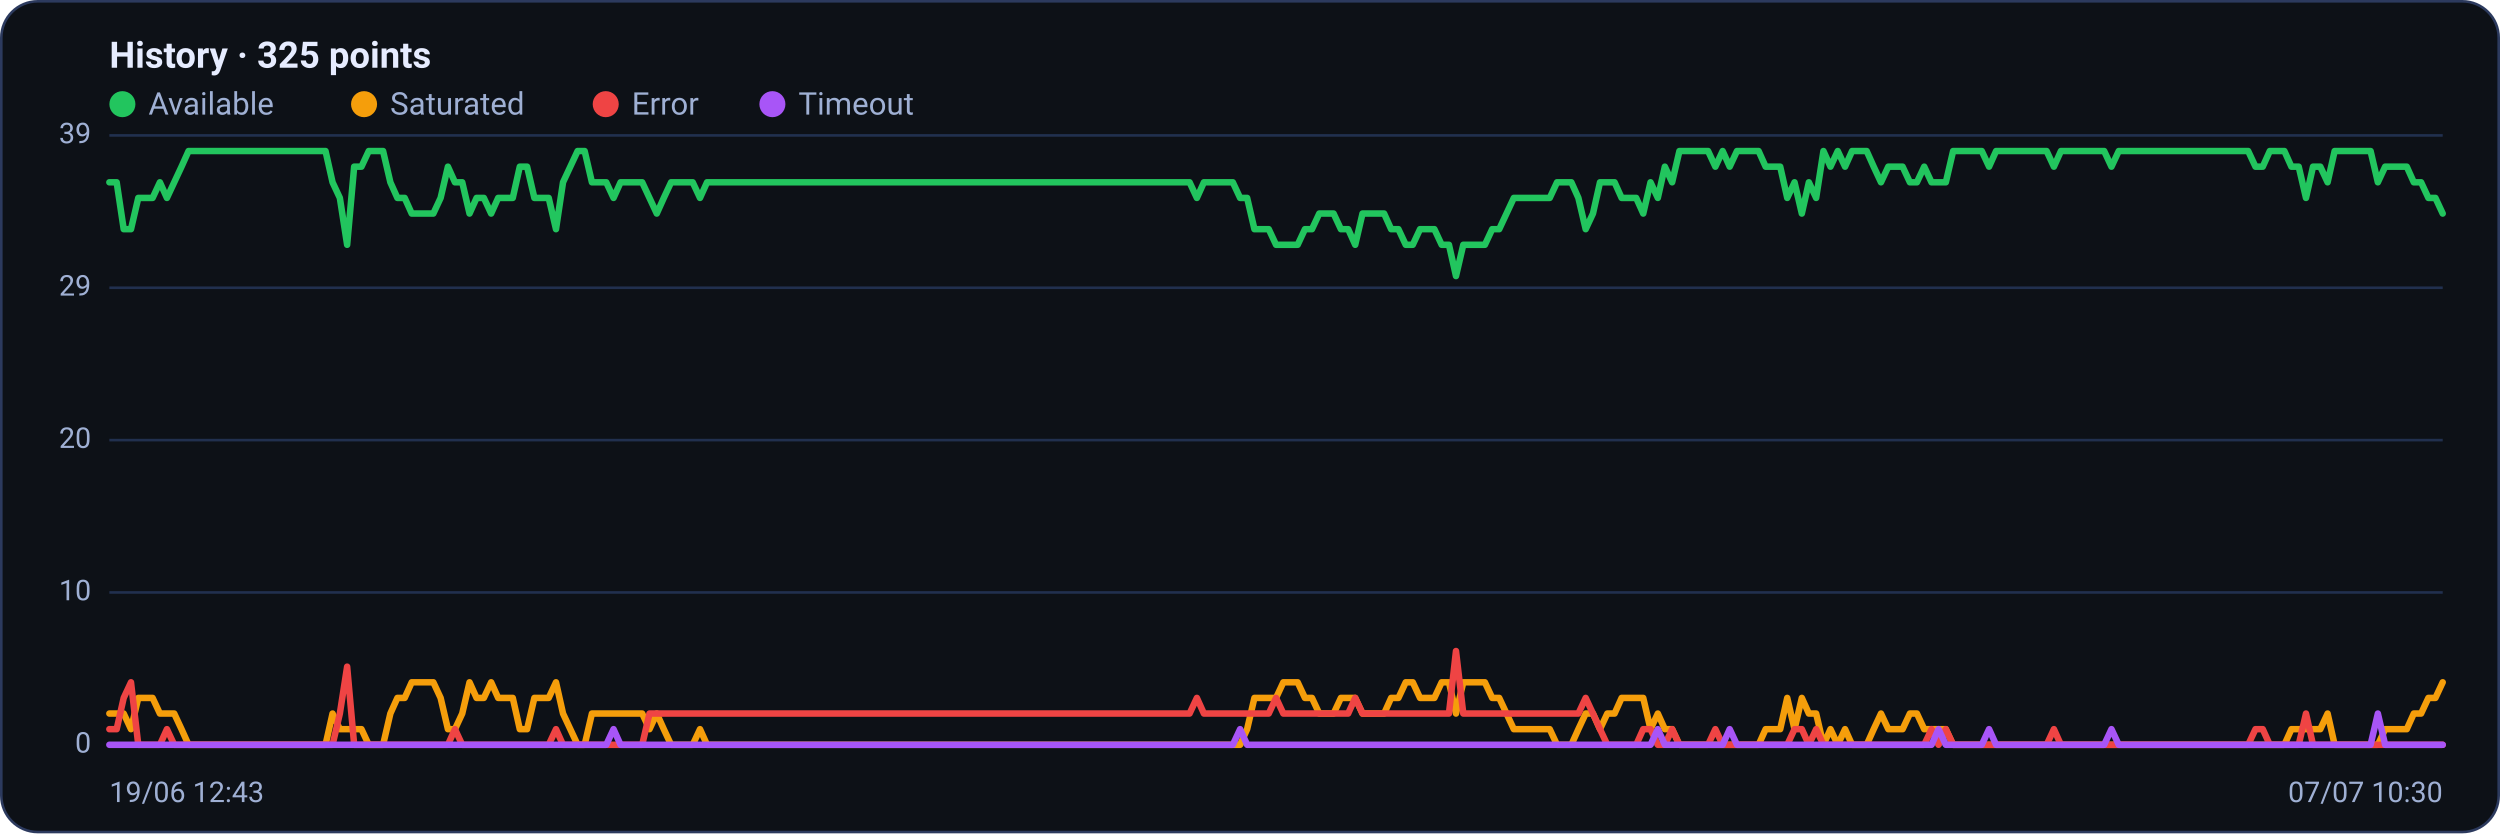
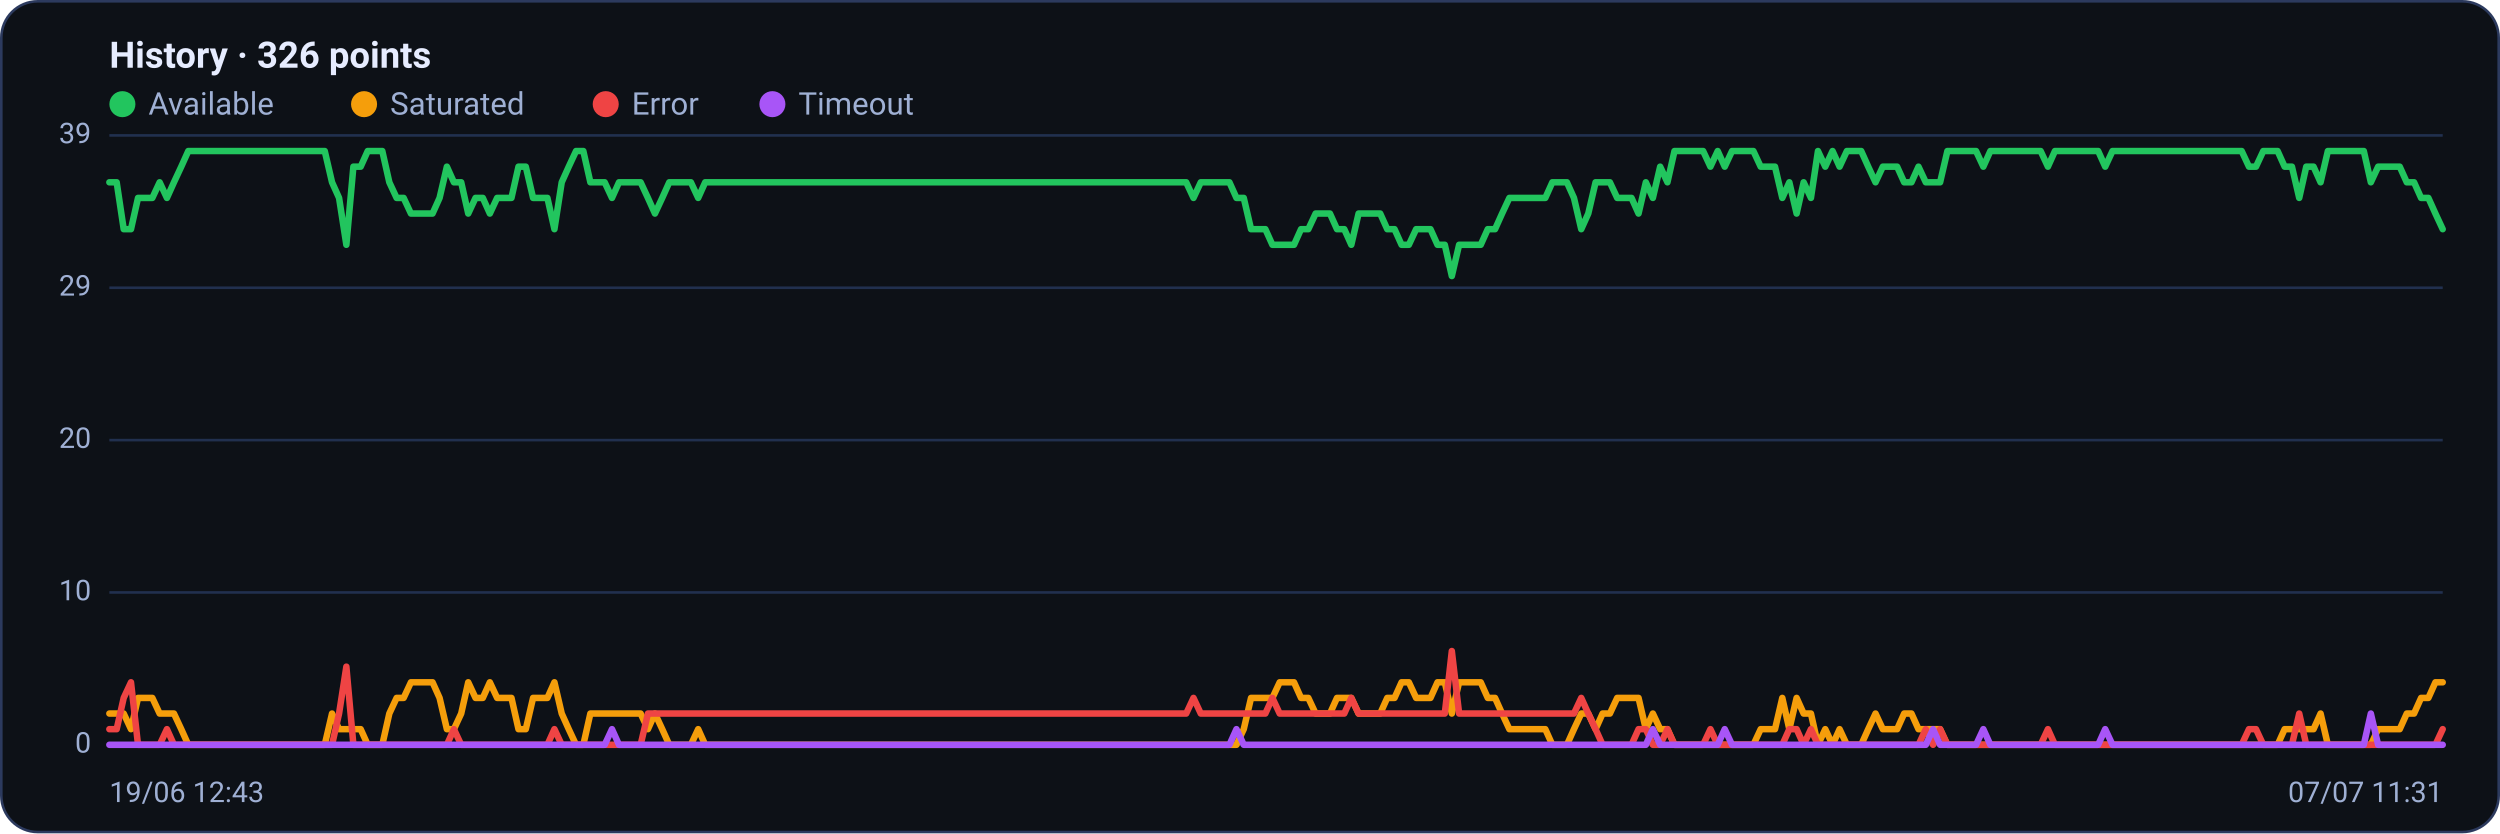
<svg xmlns="http://www.w3.org/2000/svg" viewBox="0 0 960 320" width="960" height="320" font-family="Segoe UI, system-ui, -apple-system, Roboto, Helvetica, Arial, sans-serif" role="img" aria-label="Availability history per region">
  <rect x="0.5" y="0.5" width="959" height="319" rx="14" fill="#0d1117" stroke="#2c3a5e" />
-   <text x="42" y="26" font-size="14" font-weight="600" fill="#e6ecff">History · 325 points</text>
+   <text x="42" y="26" font-size="14" font-weight="600" fill="#e6ecff">History · 326 points</text>
  <circle cx="47" cy="40" r="5" fill="#22c55e" />
  <text x="57" y="44" font-size="12" fill="#9fb0d4">Available</text>
  <circle cx="139.8" cy="40" r="5" fill="#f59e0b" />
  <text x="149.8" y="44" font-size="12" fill="#9fb0d4">Saturated</text>
  <circle cx="232.6" cy="40" r="5" fill="#ef4444" />
  <text x="242.6" y="44" font-size="12" fill="#9fb0d4">Error</text>
  <circle cx="296.6" cy="40" r="5" fill="#a855f7" />
  <text x="306.6" y="44" font-size="12" fill="#9fb0d4">Timeout</text>
  <line x1="42" y1="286.0" x2="938" y2="286.0" stroke="#21304f" stroke-width="1" />
  <text x="35" y="289.0" text-anchor="end" font-size="11" fill="#9fb0d4">0</text>
  <line x1="42" y1="227.5" x2="938" y2="227.5" stroke="#21304f" stroke-width="1" />
  <text x="35" y="230.5" text-anchor="end" font-size="11" fill="#9fb0d4">10</text>
  <line x1="42" y1="169.0" x2="938" y2="169.0" stroke="#21304f" stroke-width="1" />
  <text x="35" y="172.0" text-anchor="end" font-size="11" fill="#9fb0d4">20</text>
  <line x1="42" y1="110.5" x2="938" y2="110.5" stroke="#21304f" stroke-width="1" />
  <text x="35" y="113.5" text-anchor="end" font-size="11" fill="#9fb0d4">29</text>
  <line x1="42" y1="52.0" x2="938" y2="52.0" stroke="#21304f" stroke-width="1" />
  <text x="35" y="55.0" text-anchor="end" font-size="11" fill="#9fb0d4">39</text>
-   <polyline fill="none" stroke="#22c55e" stroke-width="2.5" stroke-linejoin="round" stroke-linecap="round" points="42.0,70.0 44.8,70.0 47.5,88.0 50.3,88.0 53.1,76.0 55.8,76.0 58.6,76.0 61.4,70.0 64.1,76.0 66.9,70.0 69.7,64.0 72.4,58.0 75.2,58.0 78.0,58.0 80.7,58.0 83.5,58.0 86.2,58.0 89.0,58.0 91.8,58.0 94.5,58.0 97.3,58.0 100.1,58.0 102.8,58.0 105.6,58.0 108.4,58.0 111.1,58.0 113.9,58.0 116.7,58.0 119.4,58.0 122.2,58.0 125.0,58.0 127.7,70.0 130.5,76.0 133.3,94.0 136.0,64.0 138.8,64.0 141.6,58.0 144.3,58.0 147.1,58.0 149.9,70.0 152.6,76.0 155.4,76.0 158.1,82.0 160.9,82.0 163.7,82.0 166.4,82.0 169.2,76.0 172.0,64.0 174.7,70.0 177.5,70.0 180.3,82.0 183.0,76.0 185.8,76.0 188.6,82.0 191.3,76.0 194.1,76.0 196.9,76.0 199.6,64.0 202.4,64.0 205.2,76.0 207.9,76.0 210.7,76.0 213.5,88.0 216.2,70.0 219.0,64.0 221.8,58.0 224.5,58.0 227.3,70.0 230.0,70.0 232.8,70.0 235.6,76.0 238.3,70.0 241.1,70.0 243.9,70.0 246.6,70.0 249.4,76.0 252.2,82.0 254.9,76.0 257.7,70.0 260.5,70.0 263.2,70.0 266.0,70.0 268.8,76.0 271.5,70.0 274.3,70.0 277.1,70.0 279.8,70.0 282.6,70.0 285.4,70.0 288.1,70.0 290.9,70.0 293.7,70.0 296.4,70.0 299.2,70.0 302.0,70.0 304.7,70.0 307.5,70.0 310.2,70.0 313.0,70.0 315.8,70.0 318.5,70.0 321.3,70.0 324.1,70.0 326.8,70.0 329.6,70.0 332.4,70.0 335.1,70.0 337.9,70.0 340.7,70.0 343.4,70.0 346.2,70.0 349.0,70.0 351.7,70.0 354.5,70.0 357.3,70.0 360.0,70.0 362.8,70.0 365.6,70.0 368.3,70.0 371.1,70.0 373.9,70.0 376.6,70.0 379.4,70.0 382.1,70.0 384.9,70.0 387.7,70.0 390.4,70.0 393.2,70.0 396.0,70.0 398.7,70.0 401.5,70.0 404.3,70.0 407.0,70.0 409.8,70.0 412.6,70.0 415.3,70.0 418.1,70.0 420.9,70.0 423.6,70.0 426.4,70.0 429.2,70.0 431.9,70.0 434.7,70.0 437.5,70.0 440.2,70.0 443.0,70.0 445.8,70.0 448.5,70.0 451.3,70.0 454.0,70.0 456.8,70.0 459.6,76.0 462.3,70.0 465.1,70.0 467.9,70.0 470.6,70.0 473.4,70.0 476.2,76.0 478.9,76.0 481.7,88.0 484.5,88.0 487.2,88.0 490.0,94.0 492.8,94.0 495.5,94.0 498.3,94.0 501.1,88.0 503.8,88.0 506.6,82.0 509.4,82.0 512.1,82.0 514.9,88.0 517.7,88.0 520.4,94.0 523.2,82.0 526.0,82.0 528.7,82.0 531.5,82.0 534.2,88.0 537.0,88.0 539.8,94.0 542.5,94.0 545.3,88.0 548.1,88.0 550.8,88.0 553.6,94.0 556.4,94.0 559.1,106.0 561.9,94.0 564.7,94.0 567.4,94.0 570.2,94.0 573.0,88.0 575.7,88.0 578.5,82.0 581.3,76.0 584.0,76.0 586.8,76.0 589.6,76.0 592.3,76.0 595.1,76.0 597.9,70.0 600.6,70.0 603.4,70.0 606.1,76.0 608.9,88.0 611.7,82.0 614.4,70.0 617.2,70.0 620.0,70.0 622.7,76.0 625.5,76.0 628.3,76.0 631.0,82.0 633.8,70.0 636.6,76.0 639.3,64.0 642.1,70.0 644.9,58.0 647.6,58.0 650.4,58.0 653.2,58.0 655.9,58.0 658.7,64.0 661.5,58.0 664.2,64.0 667.0,58.0 669.8,58.0 672.5,58.0 675.3,58.0 678.0,64.0 680.8,64.0 683.6,64.0 686.3,76.0 689.1,70.0 691.9,82.0 694.6,70.0 697.4,76.0 700.2,58.0 702.9,64.0 705.7,58.0 708.5,64.0 711.2,58.0 714.0,58.0 716.8,58.0 719.5,64.0 722.3,70.0 725.1,64.0 727.8,64.0 730.6,64.0 733.4,70.0 736.1,70.0 738.9,64.0 741.7,70.0 744.4,70.0 747.2,70.0 750.0,58.0 752.7,58.0 755.5,58.0 758.2,58.0 761.0,58.0 763.8,64.0 766.5,58.0 769.3,58.0 772.1,58.0 774.8,58.0 777.6,58.0 780.4,58.0 783.1,58.0 785.9,58.0 788.7,64.0 791.4,58.0 794.2,58.0 797.0,58.0 799.7,58.0 802.5,58.0 805.3,58.0 808.0,58.0 810.8,64.0 813.6,58.0 816.3,58.0 819.1,58.0 821.9,58.0 824.6,58.0 827.4,58.0 830.1,58.0 832.9,58.0 835.7,58.0 838.4,58.0 841.2,58.0 844.0,58.0 846.7,58.0 849.5,58.0 852.3,58.0 855.0,58.0 857.8,58.0 860.6,58.0 863.3,58.0 866.1,64.0 868.9,64.0 871.6,58.0 874.4,58.0 877.2,58.0 879.9,64.0 882.7,64.0 885.5,76.0 888.2,64.0 891.0,64.0 893.8,70.0 896.5,58.0 899.3,58.0 902.0,58.0 904.8,58.0 907.6,58.0 910.3,58.0 913.1,70.0 915.9,64.0 918.6,64.0 921.4,64.0 924.2,64.0 926.9,70.0 929.7,70.0 932.5,76.0 935.2,76.0 938.0,82.0" />
-   <polyline fill="none" stroke="#f59e0b" stroke-width="2.5" stroke-linejoin="round" stroke-linecap="round" points="42.0,274.0 44.8,274.0 47.5,274.0 50.3,280.0 53.1,268.0 55.8,268.0 58.6,268.0 61.4,274.0 64.1,274.0 66.9,274.0 69.7,280.0 72.4,286.0 75.2,286.0 78.0,286.0 80.7,286.0 83.5,286.0 86.2,286.0 89.0,286.0 91.8,286.0 94.5,286.0 97.3,286.0 100.1,286.0 102.8,286.0 105.6,286.0 108.4,286.0 111.1,286.0 113.9,286.0 116.7,286.0 119.4,286.0 122.2,286.0 125.0,286.0 127.7,274.0 130.5,280.0 133.3,280.0 136.0,280.0 138.8,280.0 141.6,286.0 144.3,286.0 147.1,286.0 149.9,274.0 152.6,268.0 155.4,268.0 158.1,262.0 160.9,262.0 163.7,262.0 166.4,262.0 169.2,268.0 172.0,280.0 174.7,280.0 177.5,274.0 180.3,262.0 183.0,268.0 185.8,268.0 188.6,262.0 191.3,268.0 194.1,268.0 196.9,268.0 199.6,280.0 202.4,280.0 205.2,268.0 207.9,268.0 210.7,268.0 213.5,262.0 216.2,274.0 219.0,280.0 221.8,286.0 224.5,286.0 227.3,274.0 230.0,274.0 232.8,274.0 235.6,274.0 238.3,274.0 241.1,274.0 243.9,274.0 246.6,274.0 249.4,280.0 252.2,274.0 254.9,280.0 257.7,286.0 260.5,286.0 263.2,286.0 266.0,286.0 268.8,280.0 271.5,286.0 274.3,286.0 277.1,286.0 279.8,286.0 282.6,286.0 285.4,286.0 288.1,286.0 290.9,286.0 293.7,286.0 296.4,286.0 299.2,286.0 302.0,286.0 304.7,286.0 307.5,286.0 310.2,286.0 313.0,286.0 315.8,286.0 318.5,286.0 321.3,286.0 324.1,286.0 326.8,286.0 329.6,286.0 332.4,286.0 335.1,286.0 337.9,286.0 340.7,286.0 343.4,286.0 346.2,286.0 349.0,286.0 351.7,286.0 354.5,286.0 357.3,286.0 360.0,286.0 362.8,286.0 365.6,286.0 368.3,286.0 371.1,286.0 373.9,286.0 376.6,286.0 379.4,286.0 382.1,286.0 384.9,286.0 387.7,286.0 390.4,286.0 393.2,286.0 396.0,286.0 398.7,286.0 401.5,286.0 404.3,286.0 407.0,286.0 409.8,286.0 412.6,286.0 415.3,286.0 418.1,286.0 420.9,286.0 423.6,286.0 426.4,286.0 429.2,286.0 431.9,286.0 434.7,286.0 437.5,286.0 440.2,286.0 443.0,286.0 445.8,286.0 448.5,286.0 451.3,286.0 454.0,286.0 456.8,286.0 459.6,286.0 462.3,286.0 465.1,286.0 467.9,286.0 470.6,286.0 473.4,286.0 476.2,286.0 478.9,280.0 481.7,268.0 484.5,268.0 487.2,268.0 490.0,268.0 492.8,262.0 495.5,262.0 498.3,262.0 501.1,268.0 503.8,268.0 506.6,274.0 509.4,274.0 512.1,274.0 514.9,268.0 517.7,268.0 520.4,268.0 523.2,274.0 526.0,274.0 528.7,274.0 531.5,274.0 534.2,268.0 537.0,268.0 539.8,262.0 542.5,262.0 545.3,268.0 548.1,268.0 550.8,268.0 553.6,262.0 556.4,262.0 559.1,274.0 561.9,262.0 564.7,262.0 567.4,262.0 570.2,262.0 573.0,268.0 575.7,268.0 578.5,274.0 581.3,280.0 584.0,280.0 586.8,280.0 589.6,280.0 592.3,280.0 595.1,280.0 597.9,286.0 600.6,286.0 603.4,286.0 606.1,280.0 608.9,274.0 611.7,274.0 614.4,280.0 617.2,274.0 620.0,274.0 622.7,268.0 625.5,268.0 628.3,268.0 631.0,268.0 633.8,280.0 636.6,274.0 639.3,280.0 642.1,280.0 644.9,286.0 647.6,286.0 650.4,286.0 653.2,286.0 655.9,286.0 658.7,286.0 661.5,286.0 664.2,286.0 667.0,286.0 669.8,286.0 672.5,286.0 675.3,286.0 678.0,280.0 680.8,280.0 683.6,280.0 686.3,268.0 689.1,280.0 691.9,268.0 694.6,274.0 697.4,274.0 700.2,286.0 702.9,280.0 705.7,286.0 708.5,280.0 711.2,286.0 714.0,286.0 716.8,286.0 719.5,280.0 722.3,274.0 725.1,280.0 727.8,280.0 730.6,280.0 733.4,274.0 736.1,274.0 738.9,280.0 741.7,280.0 744.4,280.0 747.2,280.0 750.0,286.0 752.7,286.0 755.5,286.0 758.2,286.0 761.0,286.0 763.8,286.0 766.5,286.0 769.3,286.0 772.1,286.0 774.8,286.0 777.6,286.0 780.4,286.0 783.1,286.0 785.9,286.0 788.7,286.0 791.4,286.0 794.2,286.0 797.0,286.0 799.7,286.0 802.5,286.0 805.3,286.0 808.0,286.0 810.8,286.0 813.6,286.0 816.3,286.0 819.1,286.0 821.9,286.0 824.6,286.0 827.4,286.0 830.1,286.0 832.9,286.0 835.7,286.0 838.4,286.0 841.2,286.0 844.0,286.0 846.7,286.0 849.5,286.0 852.3,286.0 855.0,286.0 857.8,286.0 860.6,286.0 863.3,286.0 866.1,286.0 868.9,286.0 871.6,286.0 874.4,286.0 877.2,286.0 879.9,280.0 882.7,280.0 885.5,280.0 888.2,280.0 891.0,280.0 893.8,274.0 896.5,286.0 899.3,286.0 902.0,286.0 904.8,286.0 907.6,286.0 910.3,286.0 913.1,286.0 915.9,280.0 918.6,280.0 921.4,280.0 924.2,280.0 926.9,274.0 929.7,274.0 932.5,268.0 935.2,268.0 938.0,262.0" />
-   <polyline fill="none" stroke="#ef4444" stroke-width="2.5" stroke-linejoin="round" stroke-linecap="round" points="42.0,280.0 44.8,280.0 47.5,268.0 50.3,262.0 53.1,286.0 55.8,286.0 58.6,286.0 61.4,286.0 64.1,280.0 66.9,286.0 69.7,286.0 72.4,286.0 75.2,286.0 78.0,286.0 80.7,286.0 83.5,286.0 86.2,286.0 89.0,286.0 91.8,286.0 94.5,286.0 97.3,286.0 100.1,286.0 102.8,286.0 105.6,286.0 108.4,286.0 111.1,286.0 113.9,286.0 116.7,286.0 119.4,286.0 122.2,286.0 125.0,286.0 127.7,286.0 130.5,274.0 133.3,256.0 136.0,286.0 138.8,286.0 141.6,286.0 144.3,286.0 147.1,286.0 149.9,286.0 152.6,286.0 155.4,286.0 158.1,286.0 160.9,286.0 163.7,286.0 166.4,286.0 169.2,286.0 172.0,286.0 174.7,280.0 177.5,286.0 180.3,286.0 183.0,286.0 185.8,286.0 188.6,286.0 191.3,286.0 194.1,286.0 196.9,286.0 199.6,286.0 202.4,286.0 205.2,286.0 207.9,286.0 210.7,286.0 213.5,280.0 216.2,286.0 219.0,286.0 221.8,286.0 224.5,286.0 227.3,286.0 230.0,286.0 232.8,286.0 235.6,286.0 238.3,286.0 241.1,286.0 243.9,286.0 246.6,286.0 249.4,274.0 252.2,274.0 254.9,274.0 257.7,274.0 260.5,274.0 263.2,274.0 266.0,274.0 268.8,274.0 271.5,274.0 274.3,274.0 277.1,274.0 279.8,274.0 282.6,274.0 285.4,274.0 288.1,274.0 290.9,274.0 293.7,274.0 296.4,274.0 299.2,274.0 302.0,274.0 304.7,274.0 307.5,274.0 310.2,274.0 313.0,274.0 315.8,274.0 318.5,274.0 321.3,274.0 324.1,274.0 326.8,274.0 329.6,274.0 332.4,274.0 335.1,274.0 337.9,274.0 340.7,274.0 343.4,274.0 346.2,274.0 349.0,274.0 351.7,274.0 354.5,274.0 357.3,274.0 360.0,274.0 362.8,274.0 365.6,274.0 368.3,274.0 371.1,274.0 373.9,274.0 376.6,274.0 379.4,274.0 382.1,274.0 384.9,274.0 387.7,274.0 390.4,274.0 393.2,274.0 396.0,274.0 398.7,274.0 401.5,274.0 404.3,274.0 407.0,274.0 409.8,274.0 412.6,274.0 415.3,274.0 418.1,274.0 420.9,274.0 423.6,274.0 426.4,274.0 429.2,274.0 431.9,274.0 434.7,274.0 437.5,274.0 440.2,274.0 443.0,274.0 445.8,274.0 448.5,274.0 451.3,274.0 454.0,274.0 456.8,274.0 459.6,268.0 462.3,274.0 465.1,274.0 467.9,274.0 470.6,274.0 473.4,274.0 476.2,274.0 478.9,274.0 481.7,274.0 484.5,274.0 487.2,274.0 490.0,268.0 492.8,274.0 495.5,274.0 498.3,274.0 501.1,274.0 503.8,274.0 506.6,274.0 509.4,274.0 512.1,274.0 514.9,274.0 517.7,274.0 520.4,268.0 523.2,274.0 526.0,274.0 528.7,274.0 531.5,274.0 534.2,274.0 537.0,274.0 539.8,274.0 542.5,274.0 545.3,274.0 548.1,274.0 550.8,274.0 553.6,274.0 556.4,274.0 559.1,250.0 561.9,274.0 564.7,274.0 567.4,274.0 570.2,274.0 573.0,274.0 575.7,274.0 578.5,274.0 581.3,274.0 584.0,274.0 586.8,274.0 589.6,274.0 592.3,274.0 595.1,274.0 597.9,274.0 600.6,274.0 603.4,274.0 606.1,274.0 608.9,268.0 611.7,274.0 614.4,280.0 617.2,286.0 620.0,286.0 622.7,286.0 625.5,286.0 628.3,286.0 631.0,280.0 633.8,280.0 636.6,286.0 639.3,286.0 642.1,280.0 644.9,286.0 647.6,286.0 650.4,286.0 653.2,286.0 655.9,286.0 658.7,280.0 661.5,286.0 664.2,286.0 667.0,286.0 669.8,286.0 672.5,286.0 675.3,286.0 678.0,286.0 680.8,286.0 683.6,286.0 686.3,286.0 689.1,280.0 691.9,280.0 694.6,286.0 697.4,280.0 700.2,286.0 702.9,286.0 705.7,286.0 708.5,286.0 711.2,286.0 714.0,286.0 716.8,286.0 719.5,286.0 722.3,286.0 725.1,286.0 727.8,286.0 730.6,286.0 733.4,286.0 736.1,286.0 738.9,286.0 741.7,280.0 744.4,286.0 747.2,280.0 750.0,286.0 752.7,286.0 755.5,286.0 758.2,286.0 761.0,286.0 763.8,286.0 766.5,286.0 769.3,286.0 772.1,286.0 774.8,286.0 777.6,286.0 780.4,286.0 783.1,286.0 785.9,286.0 788.7,280.0 791.4,286.0 794.2,286.0 797.0,286.0 799.7,286.0 802.5,286.0 805.3,286.0 808.0,286.0 810.8,286.0 813.6,286.0 816.3,286.0 819.1,286.0 821.9,286.0 824.6,286.0 827.4,286.0 830.1,286.0 832.9,286.0 835.7,286.0 838.4,286.0 841.2,286.0 844.0,286.0 846.7,286.0 849.5,286.0 852.3,286.0 855.0,286.0 857.8,286.0 860.6,286.0 863.3,286.0 866.1,280.0 868.9,280.0 871.6,286.0 874.4,286.0 877.2,286.0 879.9,286.0 882.7,286.0 885.5,274.0 888.2,286.0 891.0,286.0 893.8,286.0 896.5,286.0 899.3,286.0 902.0,286.0 904.8,286.0 907.6,286.0 910.3,286.0 913.1,286.0 915.9,286.0 918.6,286.0 921.4,286.0 924.2,286.0 926.9,286.0 929.7,286.0 932.5,286.0 935.2,286.0 938.0,286.0" />
-   <polyline fill="none" stroke="#a855f7" stroke-width="2.5" stroke-linejoin="round" stroke-linecap="round" points="42.0,286.0 44.8,286.0 47.5,286.0 50.3,286.0 53.1,286.0 55.8,286.0 58.6,286.0 61.4,286.0 64.1,286.0 66.9,286.0 69.7,286.0 72.4,286.0 75.2,286.0 78.0,286.0 80.7,286.0 83.5,286.0 86.2,286.0 89.0,286.0 91.8,286.0 94.5,286.0 97.3,286.0 100.1,286.0 102.8,286.0 105.6,286.0 108.4,286.0 111.1,286.0 113.9,286.0 116.7,286.0 119.4,286.0 122.2,286.0 125.0,286.0 127.7,286.0 130.5,286.0 133.3,286.0 136.0,286.0 138.8,286.0 141.6,286.0 144.3,286.0 147.1,286.0 149.9,286.0 152.6,286.0 155.4,286.0 158.1,286.0 160.9,286.0 163.7,286.0 166.4,286.0 169.2,286.0 172.0,286.0 174.7,286.0 177.5,286.0 180.3,286.0 183.0,286.0 185.8,286.0 188.6,286.0 191.3,286.0 194.1,286.0 196.9,286.0 199.6,286.0 202.4,286.0 205.2,286.0 207.9,286.0 210.7,286.0 213.5,286.0 216.2,286.0 219.0,286.0 221.8,286.0 224.5,286.0 227.3,286.0 230.0,286.0 232.8,286.0 235.6,280.0 238.3,286.0 241.1,286.0 243.9,286.0 246.6,286.0 249.4,286.0 252.2,286.0 254.9,286.0 257.7,286.0 260.5,286.0 263.2,286.0 266.0,286.0 268.8,286.0 271.5,286.0 274.3,286.0 277.1,286.0 279.8,286.0 282.6,286.0 285.4,286.0 288.1,286.0 290.9,286.0 293.7,286.0 296.4,286.0 299.2,286.0 302.0,286.0 304.7,286.0 307.5,286.0 310.2,286.0 313.0,286.0 315.8,286.0 318.5,286.0 321.3,286.0 324.1,286.0 326.8,286.0 329.6,286.0 332.4,286.0 335.1,286.0 337.9,286.0 340.7,286.0 343.4,286.0 346.2,286.0 349.0,286.0 351.7,286.0 354.5,286.0 357.3,286.0 360.0,286.0 362.8,286.0 365.6,286.0 368.3,286.0 371.1,286.0 373.9,286.0 376.6,286.0 379.4,286.0 382.1,286.0 384.9,286.0 387.7,286.0 390.4,286.0 393.2,286.0 396.0,286.0 398.7,286.0 401.5,286.0 404.3,286.0 407.0,286.0 409.8,286.0 412.6,286.0 415.3,286.0 418.1,286.0 420.9,286.0 423.6,286.0 426.4,286.0 429.2,286.0 431.9,286.0 434.7,286.0 437.5,286.0 440.2,286.0 443.0,286.0 445.8,286.0 448.5,286.0 451.3,286.0 454.0,286.0 456.8,286.0 459.6,286.0 462.3,286.0 465.1,286.0 467.9,286.0 470.6,286.0 473.4,286.0 476.2,280.0 478.9,286.0 481.7,286.0 484.5,286.0 487.2,286.0 490.0,286.0 492.8,286.0 495.5,286.0 498.3,286.0 501.1,286.0 503.8,286.0 506.6,286.0 509.4,286.0 512.1,286.0 514.9,286.0 517.7,286.0 520.4,286.0 523.2,286.0 526.0,286.0 528.7,286.0 531.5,286.0 534.2,286.0 537.0,286.0 539.8,286.0 542.5,286.0 545.3,286.0 548.1,286.0 550.8,286.0 553.6,286.0 556.4,286.0 559.1,286.0 561.9,286.0 564.7,286.0 567.4,286.0 570.2,286.0 573.0,286.0 575.7,286.0 578.5,286.0 581.3,286.0 584.0,286.0 586.8,286.0 589.6,286.0 592.3,286.0 595.1,286.0 597.9,286.0 600.6,286.0 603.4,286.0 606.1,286.0 608.9,286.0 611.7,286.0 614.4,286.0 617.2,286.0 620.0,286.0 622.7,286.0 625.5,286.0 628.3,286.0 631.0,286.0 633.8,286.0 636.6,280.0 639.3,286.0 642.1,286.0 644.9,286.0 647.6,286.0 650.4,286.0 653.2,286.0 655.9,286.0 658.7,286.0 661.5,286.0 664.2,280.0 667.0,286.0 669.8,286.0 672.5,286.0 675.3,286.0 678.0,286.0 680.8,286.0 683.6,286.0 686.3,286.0 689.1,286.0 691.9,286.0 694.6,286.0 697.4,286.0 700.2,286.0 702.9,286.0 705.7,286.0 708.5,286.0 711.2,286.0 714.0,286.0 716.8,286.0 719.5,286.0 722.3,286.0 725.1,286.0 727.8,286.0 730.6,286.0 733.4,286.0 736.1,286.0 738.9,286.0 741.7,286.0 744.4,280.0 747.2,286.0 750.0,286.0 752.7,286.0 755.5,286.0 758.2,286.0 761.0,286.0 763.8,280.0 766.5,286.0 769.3,286.0 772.1,286.0 774.8,286.0 777.6,286.0 780.4,286.0 783.1,286.0 785.9,286.0 788.7,286.0 791.4,286.0 794.2,286.0 797.0,286.0 799.7,286.0 802.5,286.0 805.3,286.0 808.0,286.0 810.8,280.0 813.6,286.0 816.3,286.0 819.1,286.0 821.9,286.0 824.6,286.0 827.4,286.0 830.1,286.0 832.9,286.0 835.7,286.0 838.4,286.0 841.2,286.0 844.0,286.0 846.7,286.0 849.5,286.0 852.3,286.0 855.0,286.0 857.8,286.0 860.6,286.0 863.3,286.0 866.1,286.0 868.9,286.0 871.6,286.0 874.4,286.0 877.2,286.0 879.9,286.0 882.7,286.0 885.5,286.0 888.2,286.0 891.0,286.0 893.8,286.0 896.5,286.0 899.3,286.0 902.0,286.0 904.8,286.0 907.6,286.0 910.3,286.0 913.1,274.0 915.9,286.0 918.6,286.0 921.4,286.0 924.2,286.0 926.9,286.0 929.7,286.0 932.5,286.0 935.2,286.0 938.0,286.0" />
+   <polyline fill="none" stroke="#22c55e" stroke-width="2.5" stroke-linejoin="round" stroke-linecap="round" points="42.0,70.0 44.8,70.0 47.5,88.0 50.3,88.0 53.0,76.0 55.8,76.0 58.5,76.0 61.3,70.0 64.1,76.0 66.8,70.0 69.6,64.0 72.3,58.0 75.1,58.0 77.8,58.0 80.6,58.0 83.4,58.0 86.1,58.0 88.9,58.0 91.6,58.0 94.4,58.0 97.1,58.0 99.9,58.0 102.7,58.0 105.4,58.0 108.2,58.0 110.9,58.0 113.7,58.0 116.4,58.0 119.2,58.0 122.0,58.0 124.7,58.0 127.5,70.0 130.2,76.0 133.0,94.0 135.7,64.0 138.5,64.0 141.2,58.0 144.0,58.0 146.8,58.0 149.5,70.0 152.3,76.0 155.0,76.0 157.8,82.0 160.5,82.0 163.3,82.0 166.1,82.0 168.8,76.0 171.6,64.0 174.3,70.0 177.1,70.0 179.8,82.0 182.6,76.0 185.4,76.0 188.1,82.0 190.9,76.0 193.6,76.0 196.4,76.0 199.1,64.0 201.9,64.0 204.7,76.0 207.4,76.0 210.2,76.0 212.9,88.0 215.7,70.0 218.4,64.0 221.2,58.0 224.0,58.0 226.7,70.0 229.5,70.0 232.2,70.0 235.0,76.0 237.7,70.0 240.5,70.0 243.3,70.0 246.0,70.0 248.8,76.0 251.5,82.0 254.3,76.0 257.0,70.0 259.8,70.0 262.6,70.0 265.3,70.0 268.1,76.0 270.8,70.0 273.6,70.0 276.3,70.0 279.1,70.0 281.9,70.0 284.6,70.0 287.4,70.0 290.1,70.0 292.9,70.0 295.6,70.0 298.4,70.0 301.2,70.0 303.9,70.0 306.7,70.0 309.4,70.0 312.2,70.0 314.9,70.0 317.7,70.0 320.4,70.0 323.2,70.0 326.0,70.0 328.7,70.0 331.5,70.0 334.2,70.0 337.0,70.0 339.7,70.0 342.5,70.0 345.3,70.0 348.0,70.0 350.8,70.0 353.5,70.0 356.3,70.0 359.0,70.0 361.8,70.0 364.6,70.0 367.3,70.0 370.1,70.0 372.8,70.0 375.6,70.0 378.3,70.0 381.1,70.0 383.9,70.0 386.6,70.0 389.4,70.0 392.1,70.0 394.9,70.0 397.6,70.0 400.4,70.0 403.2,70.0 405.9,70.0 408.7,70.0 411.4,70.0 414.2,70.0 416.9,70.0 419.7,70.0 422.5,70.0 425.2,70.0 428.0,70.0 430.7,70.0 433.5,70.0 436.2,70.0 439.0,70.0 441.8,70.0 444.5,70.0 447.3,70.0 450.0,70.0 452.8,70.0 455.5,70.0 458.3,76.0 461.1,70.0 463.8,70.0 466.6,70.0 469.3,70.0 472.1,70.0 474.8,76.0 477.6,76.0 480.4,88.0 483.1,88.0 485.9,88.0 488.6,94.0 491.4,94.0 494.1,94.0 496.9,94.0 499.6,88.0 502.4,88.0 505.2,82.0 507.9,82.0 510.7,82.0 513.4,88.0 516.2,88.0 518.9,94.0 521.7,82.0 524.5,82.0 527.2,82.0 530.0,82.0 532.7,88.0 535.5,88.0 538.2,94.0 541.0,94.0 543.8,88.0 546.5,88.0 549.3,88.0 552.0,94.0 554.8,94.0 557.5,106.0 560.3,94.0 563.1,94.0 565.8,94.0 568.6,94.0 571.3,88.0 574.1,88.0 576.8,82.0 579.6,76.0 582.4,76.0 585.1,76.0 587.9,76.0 590.6,76.0 593.4,76.0 596.1,70.0 598.9,70.0 601.7,70.0 604.4,76.0 607.2,88.0 609.9,82.0 612.7,70.0 615.4,70.0 618.2,70.0 621.0,76.0 623.7,76.0 626.5,76.0 629.2,82.0 632.0,70.0 634.7,76.0 637.5,64.0 640.3,70.0 643.0,58.0 645.8,58.0 648.5,58.0 651.3,58.0 654.0,58.0 656.8,64.0 659.6,58.0 662.3,64.0 665.1,58.0 667.8,58.0 670.6,58.0 673.3,58.0 676.1,64.0 678.8,64.0 681.6,64.0 684.4,76.0 687.1,70.0 689.9,82.0 692.6,70.0 695.4,76.0 698.1,58.0 700.9,64.0 703.7,58.0 706.4,64.0 709.2,58.0 711.9,58.0 714.7,58.0 717.4,64.0 720.2,70.0 723.0,64.0 725.7,64.0 728.5,64.0 731.2,70.0 734.0,70.0 736.7,64.0 739.5,70.0 742.3,70.0 745.0,70.0 747.8,58.0 750.5,58.0 753.3,58.0 756.0,58.0 758.8,58.0 761.6,64.0 764.3,58.0 767.1,58.0 769.8,58.0 772.6,58.0 775.3,58.0 778.1,58.0 780.9,58.0 783.6,58.0 786.4,64.0 789.1,58.0 791.9,58.0 794.6,58.0 797.4,58.0 800.2,58.0 802.9,58.0 805.7,58.0 808.4,64.0 811.2,58.0 813.9,58.0 816.7,58.0 819.5,58.0 822.2,58.0 825.0,58.0 827.7,58.0 830.5,58.0 833.2,58.0 836.0,58.0 838.8,58.0 841.5,58.0 844.3,58.0 847.0,58.0 849.8,58.0 852.5,58.0 855.3,58.0 858.0,58.0 860.8,58.0 863.6,64.0 866.3,64.0 869.1,58.0 871.8,58.0 874.6,58.0 877.3,64.0 880.1,64.0 882.9,76.0 885.6,64.0 888.4,64.0 891.1,70.0 893.9,58.0 896.6,58.0 899.4,58.0 902.2,58.0 904.9,58.0 907.7,58.0 910.4,70.0 913.2,64.0 915.9,64.0 918.7,64.0 921.5,64.0 924.2,70.0 927.0,70.0 929.7,76.0 932.5,76.0 935.2,82.0 938.0,88.0" />
+   <polyline fill="none" stroke="#f59e0b" stroke-width="2.5" stroke-linejoin="round" stroke-linecap="round" points="42.0,274.0 44.8,274.0 47.5,274.0 50.3,280.0 53.0,268.0 55.8,268.0 58.5,268.0 61.3,274.0 64.1,274.0 66.8,274.0 69.6,280.0 72.3,286.0 75.1,286.0 77.8,286.0 80.6,286.0 83.4,286.0 86.1,286.0 88.9,286.0 91.6,286.0 94.4,286.0 97.1,286.0 99.9,286.0 102.7,286.0 105.4,286.0 108.2,286.0 110.9,286.0 113.7,286.0 116.4,286.0 119.2,286.0 122.0,286.0 124.7,286.0 127.5,274.0 130.2,280.0 133.0,280.0 135.7,280.0 138.5,280.0 141.2,286.0 144.0,286.0 146.8,286.0 149.5,274.0 152.3,268.0 155.0,268.0 157.8,262.0 160.5,262.0 163.3,262.0 166.1,262.0 168.8,268.0 171.6,280.0 174.3,280.0 177.1,274.0 179.8,262.0 182.6,268.0 185.4,268.0 188.1,262.0 190.9,268.0 193.6,268.0 196.4,268.0 199.1,280.0 201.9,280.0 204.7,268.0 207.4,268.0 210.2,268.0 212.9,262.0 215.7,274.0 218.4,280.0 221.2,286.0 224.0,286.0 226.7,274.0 229.5,274.0 232.2,274.0 235.0,274.0 237.7,274.0 240.5,274.0 243.3,274.0 246.0,274.0 248.8,280.0 251.5,274.0 254.3,280.0 257.0,286.0 259.8,286.0 262.6,286.0 265.3,286.0 268.1,280.0 270.8,286.0 273.6,286.0 276.3,286.0 279.1,286.0 281.9,286.0 284.6,286.0 287.4,286.0 290.1,286.0 292.9,286.0 295.6,286.0 298.4,286.0 301.2,286.0 303.9,286.0 306.7,286.0 309.4,286.0 312.2,286.0 314.9,286.0 317.7,286.0 320.4,286.0 323.2,286.0 326.0,286.0 328.7,286.0 331.5,286.0 334.2,286.0 337.0,286.0 339.7,286.0 342.5,286.0 345.3,286.0 348.0,286.0 350.8,286.0 353.5,286.0 356.3,286.0 359.0,286.0 361.8,286.0 364.6,286.0 367.3,286.0 370.1,286.0 372.8,286.0 375.6,286.0 378.3,286.0 381.1,286.0 383.9,286.0 386.6,286.0 389.4,286.0 392.1,286.0 394.9,286.0 397.6,286.0 400.4,286.0 403.2,286.0 405.9,286.0 408.7,286.0 411.4,286.0 414.2,286.0 416.9,286.0 419.7,286.0 422.5,286.0 425.2,286.0 428.0,286.0 430.7,286.0 433.5,286.0 436.2,286.0 439.0,286.0 441.8,286.0 444.5,286.0 447.3,286.0 450.0,286.0 452.8,286.0 455.5,286.0 458.3,286.0 461.1,286.0 463.8,286.0 466.6,286.0 469.3,286.0 472.1,286.0 474.8,286.0 477.6,280.0 480.4,268.0 483.1,268.0 485.9,268.0 488.6,268.0 491.4,262.0 494.1,262.0 496.9,262.0 499.6,268.0 502.4,268.0 505.2,274.0 507.9,274.0 510.7,274.0 513.4,268.0 516.2,268.0 518.9,268.0 521.7,274.0 524.5,274.0 527.2,274.0 530.0,274.0 532.7,268.0 535.5,268.0 538.2,262.0 541.0,262.0 543.8,268.0 546.5,268.0 549.3,268.0 552.0,262.0 554.8,262.0 557.5,274.0 560.3,262.0 563.1,262.0 565.8,262.0 568.6,262.0 571.3,268.0 574.1,268.0 576.8,274.0 579.6,280.0 582.4,280.0 585.1,280.0 587.9,280.0 590.6,280.0 593.4,280.0 596.1,286.0 598.9,286.0 601.7,286.0 604.4,280.0 607.2,274.0 609.9,274.0 612.7,280.0 615.4,274.0 618.2,274.0 621.0,268.0 623.7,268.0 626.5,268.0 629.2,268.0 632.0,280.0 634.7,274.0 637.5,280.0 640.3,280.0 643.0,286.0 645.8,286.0 648.5,286.0 651.3,286.0 654.0,286.0 656.8,286.0 659.6,286.0 662.3,286.0 665.1,286.0 667.8,286.0 670.6,286.0 673.3,286.0 676.1,280.0 678.8,280.0 681.6,280.0 684.4,268.0 687.1,280.0 689.9,268.0 692.6,274.0 695.4,274.0 698.1,286.0 700.9,280.0 703.7,286.0 706.4,280.0 709.2,286.0 711.9,286.0 714.7,286.0 717.4,280.0 720.2,274.0 723.0,280.0 725.7,280.0 728.5,280.0 731.2,274.0 734.0,274.0 736.7,280.0 739.5,280.0 742.3,280.0 745.0,280.0 747.8,286.0 750.5,286.0 753.3,286.0 756.0,286.0 758.8,286.0 761.6,286.0 764.3,286.0 767.1,286.0 769.8,286.0 772.6,286.0 775.3,286.0 778.1,286.0 780.9,286.0 783.6,286.0 786.4,286.0 789.1,286.0 791.9,286.0 794.6,286.0 797.4,286.0 800.2,286.0 802.9,286.0 805.7,286.0 808.4,286.0 811.2,286.0 813.9,286.0 816.7,286.0 819.5,286.0 822.2,286.0 825.0,286.0 827.7,286.0 830.5,286.0 833.2,286.0 836.0,286.0 838.8,286.0 841.5,286.0 844.3,286.0 847.0,286.0 849.8,286.0 852.5,286.0 855.3,286.0 858.0,286.0 860.8,286.0 863.6,286.0 866.3,286.0 869.1,286.0 871.8,286.0 874.6,286.0 877.3,280.0 880.1,280.0 882.9,280.0 885.6,280.0 888.4,280.0 891.1,274.0 893.9,286.0 896.6,286.0 899.4,286.0 902.2,286.0 904.9,286.0 907.7,286.0 910.4,286.0 913.2,280.0 915.9,280.0 918.7,280.0 921.5,280.0 924.2,274.0 927.0,274.0 929.7,268.0 932.5,268.0 935.2,262.0 938.0,262.0" />
+   <polyline fill="none" stroke="#ef4444" stroke-width="2.5" stroke-linejoin="round" stroke-linecap="round" points="42.0,280.0 44.8,280.0 47.5,268.0 50.3,262.0 53.0,286.0 55.8,286.0 58.5,286.0 61.3,286.0 64.1,280.0 66.8,286.0 69.6,286.0 72.3,286.0 75.1,286.0 77.8,286.0 80.6,286.0 83.4,286.0 86.1,286.0 88.9,286.0 91.6,286.0 94.4,286.0 97.1,286.0 99.9,286.0 102.7,286.0 105.4,286.0 108.2,286.0 110.9,286.0 113.7,286.0 116.4,286.0 119.2,286.0 122.0,286.0 124.7,286.0 127.5,286.0 130.2,274.0 133.0,256.0 135.7,286.0 138.5,286.0 141.2,286.0 144.0,286.0 146.8,286.0 149.5,286.0 152.3,286.0 155.0,286.0 157.8,286.0 160.5,286.0 163.3,286.0 166.1,286.0 168.8,286.0 171.6,286.0 174.3,280.0 177.1,286.0 179.8,286.0 182.6,286.0 185.4,286.0 188.1,286.0 190.9,286.0 193.6,286.0 196.4,286.0 199.1,286.0 201.9,286.0 204.7,286.0 207.4,286.0 210.2,286.0 212.9,280.0 215.7,286.0 218.4,286.0 221.2,286.0 224.0,286.0 226.7,286.0 229.5,286.0 232.2,286.0 235.0,286.0 237.7,286.0 240.5,286.0 243.3,286.0 246.0,286.0 248.8,274.0 251.5,274.0 254.3,274.0 257.0,274.0 259.8,274.0 262.6,274.0 265.3,274.0 268.1,274.0 270.8,274.0 273.6,274.0 276.3,274.0 279.1,274.0 281.9,274.0 284.6,274.0 287.4,274.0 290.1,274.0 292.9,274.0 295.6,274.0 298.4,274.0 301.2,274.0 303.9,274.0 306.7,274.0 309.4,274.0 312.2,274.0 314.9,274.0 317.7,274.0 320.4,274.0 323.2,274.0 326.0,274.0 328.7,274.0 331.5,274.0 334.2,274.0 337.0,274.0 339.7,274.0 342.5,274.0 345.3,274.0 348.0,274.0 350.8,274.0 353.5,274.0 356.3,274.0 359.0,274.0 361.8,274.0 364.6,274.0 367.3,274.0 370.1,274.0 372.8,274.0 375.6,274.0 378.3,274.0 381.1,274.0 383.9,274.0 386.6,274.0 389.4,274.0 392.1,274.0 394.9,274.0 397.6,274.0 400.4,274.0 403.2,274.0 405.9,274.0 408.7,274.0 411.4,274.0 414.2,274.0 416.9,274.0 419.7,274.0 422.5,274.0 425.2,274.0 428.0,274.0 430.7,274.0 433.5,274.0 436.2,274.0 439.0,274.0 441.8,274.0 444.5,274.0 447.3,274.0 450.0,274.0 452.8,274.0 455.5,274.0 458.3,268.0 461.1,274.0 463.8,274.0 466.6,274.0 469.3,274.0 472.1,274.0 474.8,274.0 477.6,274.0 480.4,274.0 483.1,274.0 485.9,274.0 488.6,268.0 491.4,274.0 494.1,274.0 496.9,274.0 499.6,274.0 502.4,274.0 505.2,274.0 507.9,274.0 510.7,274.0 513.4,274.0 516.2,274.0 518.9,268.0 521.7,274.0 524.5,274.0 527.2,274.0 530.0,274.0 532.7,274.0 535.5,274.0 538.2,274.0 541.0,274.0 543.8,274.0 546.5,274.0 549.3,274.0 552.0,274.0 554.8,274.0 557.5,250.0 560.3,274.0 563.1,274.0 565.8,274.0 568.6,274.0 571.3,274.0 574.1,274.0 576.8,274.0 579.6,274.0 582.4,274.0 585.1,274.0 587.9,274.0 590.6,274.0 593.4,274.0 596.1,274.0 598.9,274.0 601.7,274.0 604.4,274.0 607.2,268.0 609.9,274.0 612.7,280.0 615.4,286.0 618.2,286.0 621.0,286.0 623.7,286.0 626.5,286.0 629.2,280.0 632.0,280.0 634.7,286.0 637.5,286.0 640.3,280.0 643.0,286.0 645.8,286.0 648.5,286.0 651.3,286.0 654.0,286.0 656.8,280.0 659.6,286.0 662.3,286.0 665.1,286.0 667.8,286.0 670.6,286.0 673.3,286.0 676.1,286.0 678.8,286.0 681.6,286.0 684.4,286.0 687.1,280.0 689.9,280.0 692.6,286.0 695.4,280.0 698.1,286.0 700.9,286.0 703.7,286.0 706.4,286.0 709.2,286.0 711.9,286.0 714.7,286.0 717.4,286.0 720.2,286.0 723.0,286.0 725.7,286.0 728.5,286.0 731.2,286.0 734.0,286.0 736.7,286.0 739.5,280.0 742.3,286.0 745.0,280.0 747.8,286.0 750.5,286.0 753.3,286.0 756.0,286.0 758.8,286.0 761.6,286.0 764.3,286.0 767.1,286.0 769.8,286.0 772.6,286.0 775.3,286.0 778.1,286.0 780.9,286.0 783.6,286.0 786.4,280.0 789.1,286.0 791.9,286.0 794.6,286.0 797.4,286.0 800.2,286.0 802.9,286.0 805.7,286.0 808.4,286.0 811.2,286.0 813.9,286.0 816.7,286.0 819.5,286.0 822.2,286.0 825.0,286.0 827.7,286.0 830.5,286.0 833.2,286.0 836.0,286.0 838.8,286.0 841.5,286.0 844.3,286.0 847.0,286.0 849.8,286.0 852.5,286.0 855.3,286.0 858.0,286.0 860.8,286.0 863.6,280.0 866.3,280.0 869.1,286.0 871.8,286.0 874.6,286.0 877.3,286.0 880.1,286.0 882.9,274.0 885.6,286.0 888.4,286.0 891.1,286.0 893.9,286.0 896.6,286.0 899.4,286.0 902.2,286.0 904.9,286.0 907.7,286.0 910.4,286.0 913.2,286.0 915.9,286.0 918.7,286.0 921.5,286.0 924.2,286.0 927.0,286.0 929.7,286.0 932.5,286.0 935.2,286.0 938.0,280.0" />
+   <polyline fill="none" stroke="#a855f7" stroke-width="2.5" stroke-linejoin="round" stroke-linecap="round" points="42.0,286.0 44.8,286.0 47.5,286.0 50.3,286.0 53.0,286.0 55.8,286.0 58.5,286.0 61.3,286.0 64.1,286.0 66.8,286.0 69.6,286.0 72.3,286.0 75.1,286.0 77.8,286.0 80.6,286.0 83.4,286.0 86.1,286.0 88.9,286.0 91.6,286.0 94.4,286.0 97.1,286.0 99.9,286.0 102.7,286.0 105.4,286.0 108.2,286.0 110.9,286.0 113.7,286.0 116.4,286.0 119.2,286.0 122.0,286.0 124.7,286.0 127.5,286.0 130.2,286.0 133.0,286.0 135.7,286.0 138.5,286.0 141.2,286.0 144.0,286.0 146.8,286.0 149.5,286.0 152.3,286.0 155.0,286.0 157.8,286.0 160.5,286.0 163.3,286.0 166.1,286.0 168.8,286.0 171.6,286.0 174.3,286.0 177.1,286.0 179.8,286.0 182.6,286.0 185.4,286.0 188.1,286.0 190.9,286.0 193.6,286.0 196.4,286.0 199.1,286.0 201.9,286.0 204.7,286.0 207.4,286.0 210.2,286.0 212.9,286.0 215.7,286.0 218.4,286.0 221.2,286.0 224.0,286.0 226.7,286.0 229.5,286.0 232.2,286.0 235.0,280.0 237.7,286.0 240.5,286.0 243.3,286.0 246.0,286.0 248.8,286.0 251.5,286.0 254.3,286.0 257.0,286.0 259.8,286.0 262.6,286.0 265.3,286.0 268.1,286.0 270.8,286.0 273.6,286.0 276.3,286.0 279.1,286.0 281.9,286.0 284.6,286.0 287.4,286.0 290.1,286.0 292.9,286.0 295.6,286.0 298.4,286.0 301.2,286.0 303.9,286.0 306.7,286.0 309.4,286.0 312.2,286.0 314.9,286.0 317.7,286.0 320.4,286.0 323.2,286.0 326.0,286.0 328.7,286.0 331.5,286.0 334.2,286.0 337.0,286.0 339.7,286.0 342.5,286.0 345.3,286.0 348.0,286.0 350.8,286.0 353.5,286.0 356.3,286.0 359.0,286.0 361.8,286.0 364.6,286.0 367.3,286.0 370.1,286.0 372.8,286.0 375.6,286.0 378.3,286.0 381.1,286.0 383.9,286.0 386.6,286.0 389.4,286.0 392.1,286.0 394.9,286.0 397.6,286.0 400.4,286.0 403.2,286.0 405.9,286.0 408.7,286.0 411.4,286.0 414.2,286.0 416.9,286.0 419.7,286.0 422.5,286.0 425.2,286.0 428.0,286.0 430.7,286.0 433.5,286.0 436.2,286.0 439.0,286.0 441.8,286.0 444.5,286.0 447.3,286.0 450.0,286.0 452.8,286.0 455.5,286.0 458.3,286.0 461.1,286.0 463.8,286.0 466.6,286.0 469.3,286.0 472.1,286.0 474.8,280.0 477.6,286.0 480.4,286.0 483.1,286.0 485.9,286.0 488.6,286.0 491.4,286.0 494.1,286.0 496.9,286.0 499.6,286.0 502.4,286.0 505.2,286.0 507.9,286.0 510.7,286.0 513.4,286.0 516.2,286.0 518.9,286.0 521.7,286.0 524.5,286.0 527.2,286.0 530.0,286.0 532.7,286.0 535.5,286.0 538.2,286.0 541.0,286.0 543.8,286.0 546.5,286.0 549.3,286.0 552.0,286.0 554.8,286.0 557.5,286.0 560.3,286.0 563.1,286.0 565.8,286.0 568.6,286.0 571.3,286.0 574.1,286.0 576.8,286.0 579.6,286.0 582.4,286.0 585.1,286.0 587.9,286.0 590.6,286.0 593.4,286.0 596.1,286.0 598.9,286.0 601.7,286.0 604.4,286.0 607.2,286.0 609.9,286.0 612.7,286.0 615.4,286.0 618.2,286.0 621.0,286.0 623.7,286.0 626.5,286.0 629.2,286.0 632.0,286.0 634.7,280.0 637.5,286.0 640.3,286.0 643.0,286.0 645.8,286.0 648.5,286.0 651.3,286.0 654.0,286.0 656.8,286.0 659.6,286.0 662.3,280.0 665.1,286.0 667.8,286.0 670.6,286.0 673.3,286.0 676.1,286.0 678.8,286.0 681.6,286.0 684.4,286.0 687.1,286.0 689.9,286.0 692.6,286.0 695.4,286.0 698.1,286.0 700.9,286.0 703.7,286.0 706.4,286.0 709.2,286.0 711.9,286.0 714.7,286.0 717.4,286.0 720.2,286.0 723.0,286.0 725.7,286.0 728.5,286.0 731.2,286.0 734.0,286.0 736.7,286.0 739.5,286.0 742.3,280.0 745.0,286.0 747.8,286.0 750.5,286.0 753.3,286.0 756.0,286.0 758.8,286.0 761.6,280.0 764.3,286.0 767.1,286.0 769.8,286.0 772.6,286.0 775.3,286.0 778.1,286.0 780.9,286.0 783.6,286.0 786.4,286.0 789.1,286.0 791.9,286.0 794.6,286.0 797.4,286.0 800.2,286.0 802.9,286.0 805.7,286.0 808.4,280.0 811.2,286.0 813.9,286.0 816.7,286.0 819.5,286.0 822.2,286.0 825.0,286.0 827.7,286.0 830.5,286.0 833.2,286.0 836.0,286.0 838.8,286.0 841.5,286.0 844.3,286.0 847.0,286.0 849.8,286.0 852.5,286.0 855.3,286.0 858.0,286.0 860.8,286.0 863.6,286.0 866.3,286.0 869.1,286.0 871.8,286.0 874.6,286.0 877.3,286.0 880.1,286.0 882.9,286.0 885.6,286.0 888.4,286.0 891.1,286.0 893.9,286.0 896.6,286.0 899.4,286.0 902.2,286.0 904.9,286.0 907.7,286.0 910.4,274.0 913.2,286.0 915.9,286.0 918.7,286.0 921.5,286.0 924.2,286.0 927.0,286.0 929.7,286.0 932.5,286.0 935.2,286.0 938.0,286.0" />
  <text x="42" y="308" font-size="11" fill="#9fb0d4">19/06 12:43</text>
-   <text x="938" y="308" text-anchor="end" font-size="11" fill="#9fb0d4">07/07 10:30</text>
+   <text x="938" y="308" text-anchor="end" font-size="11" fill="#9fb0d4">07/07 11:31</text>
</svg>
